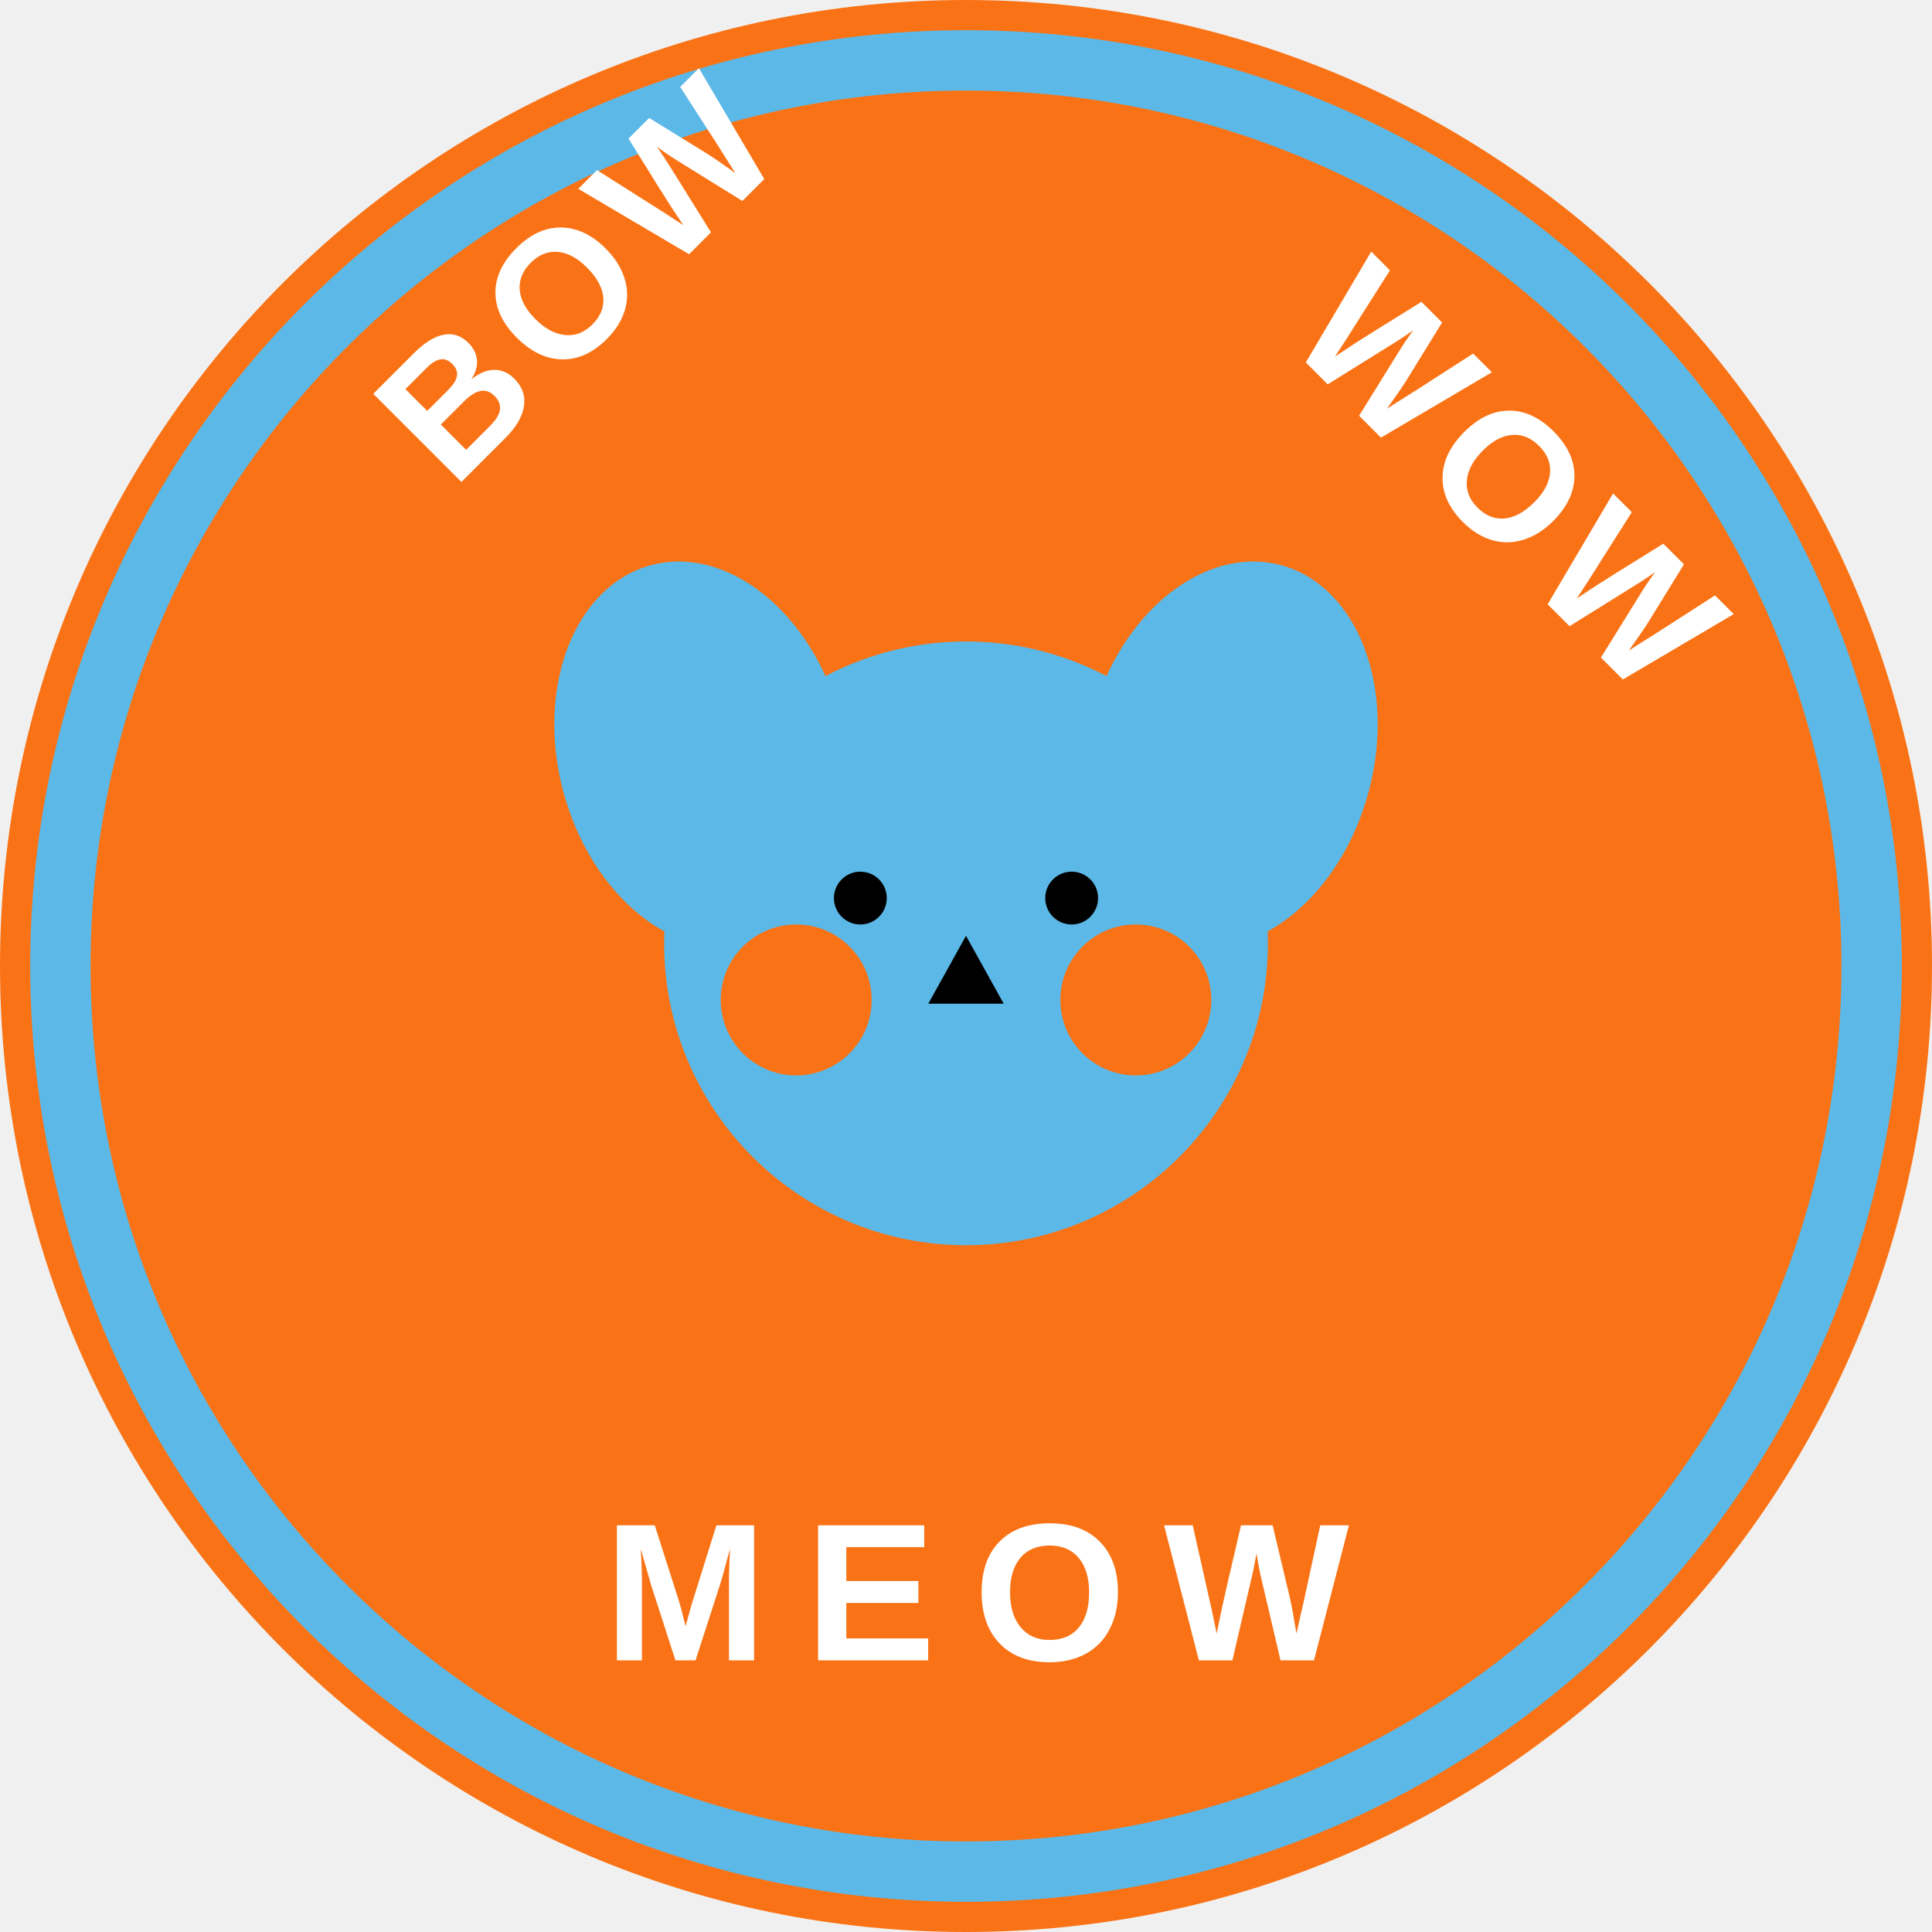
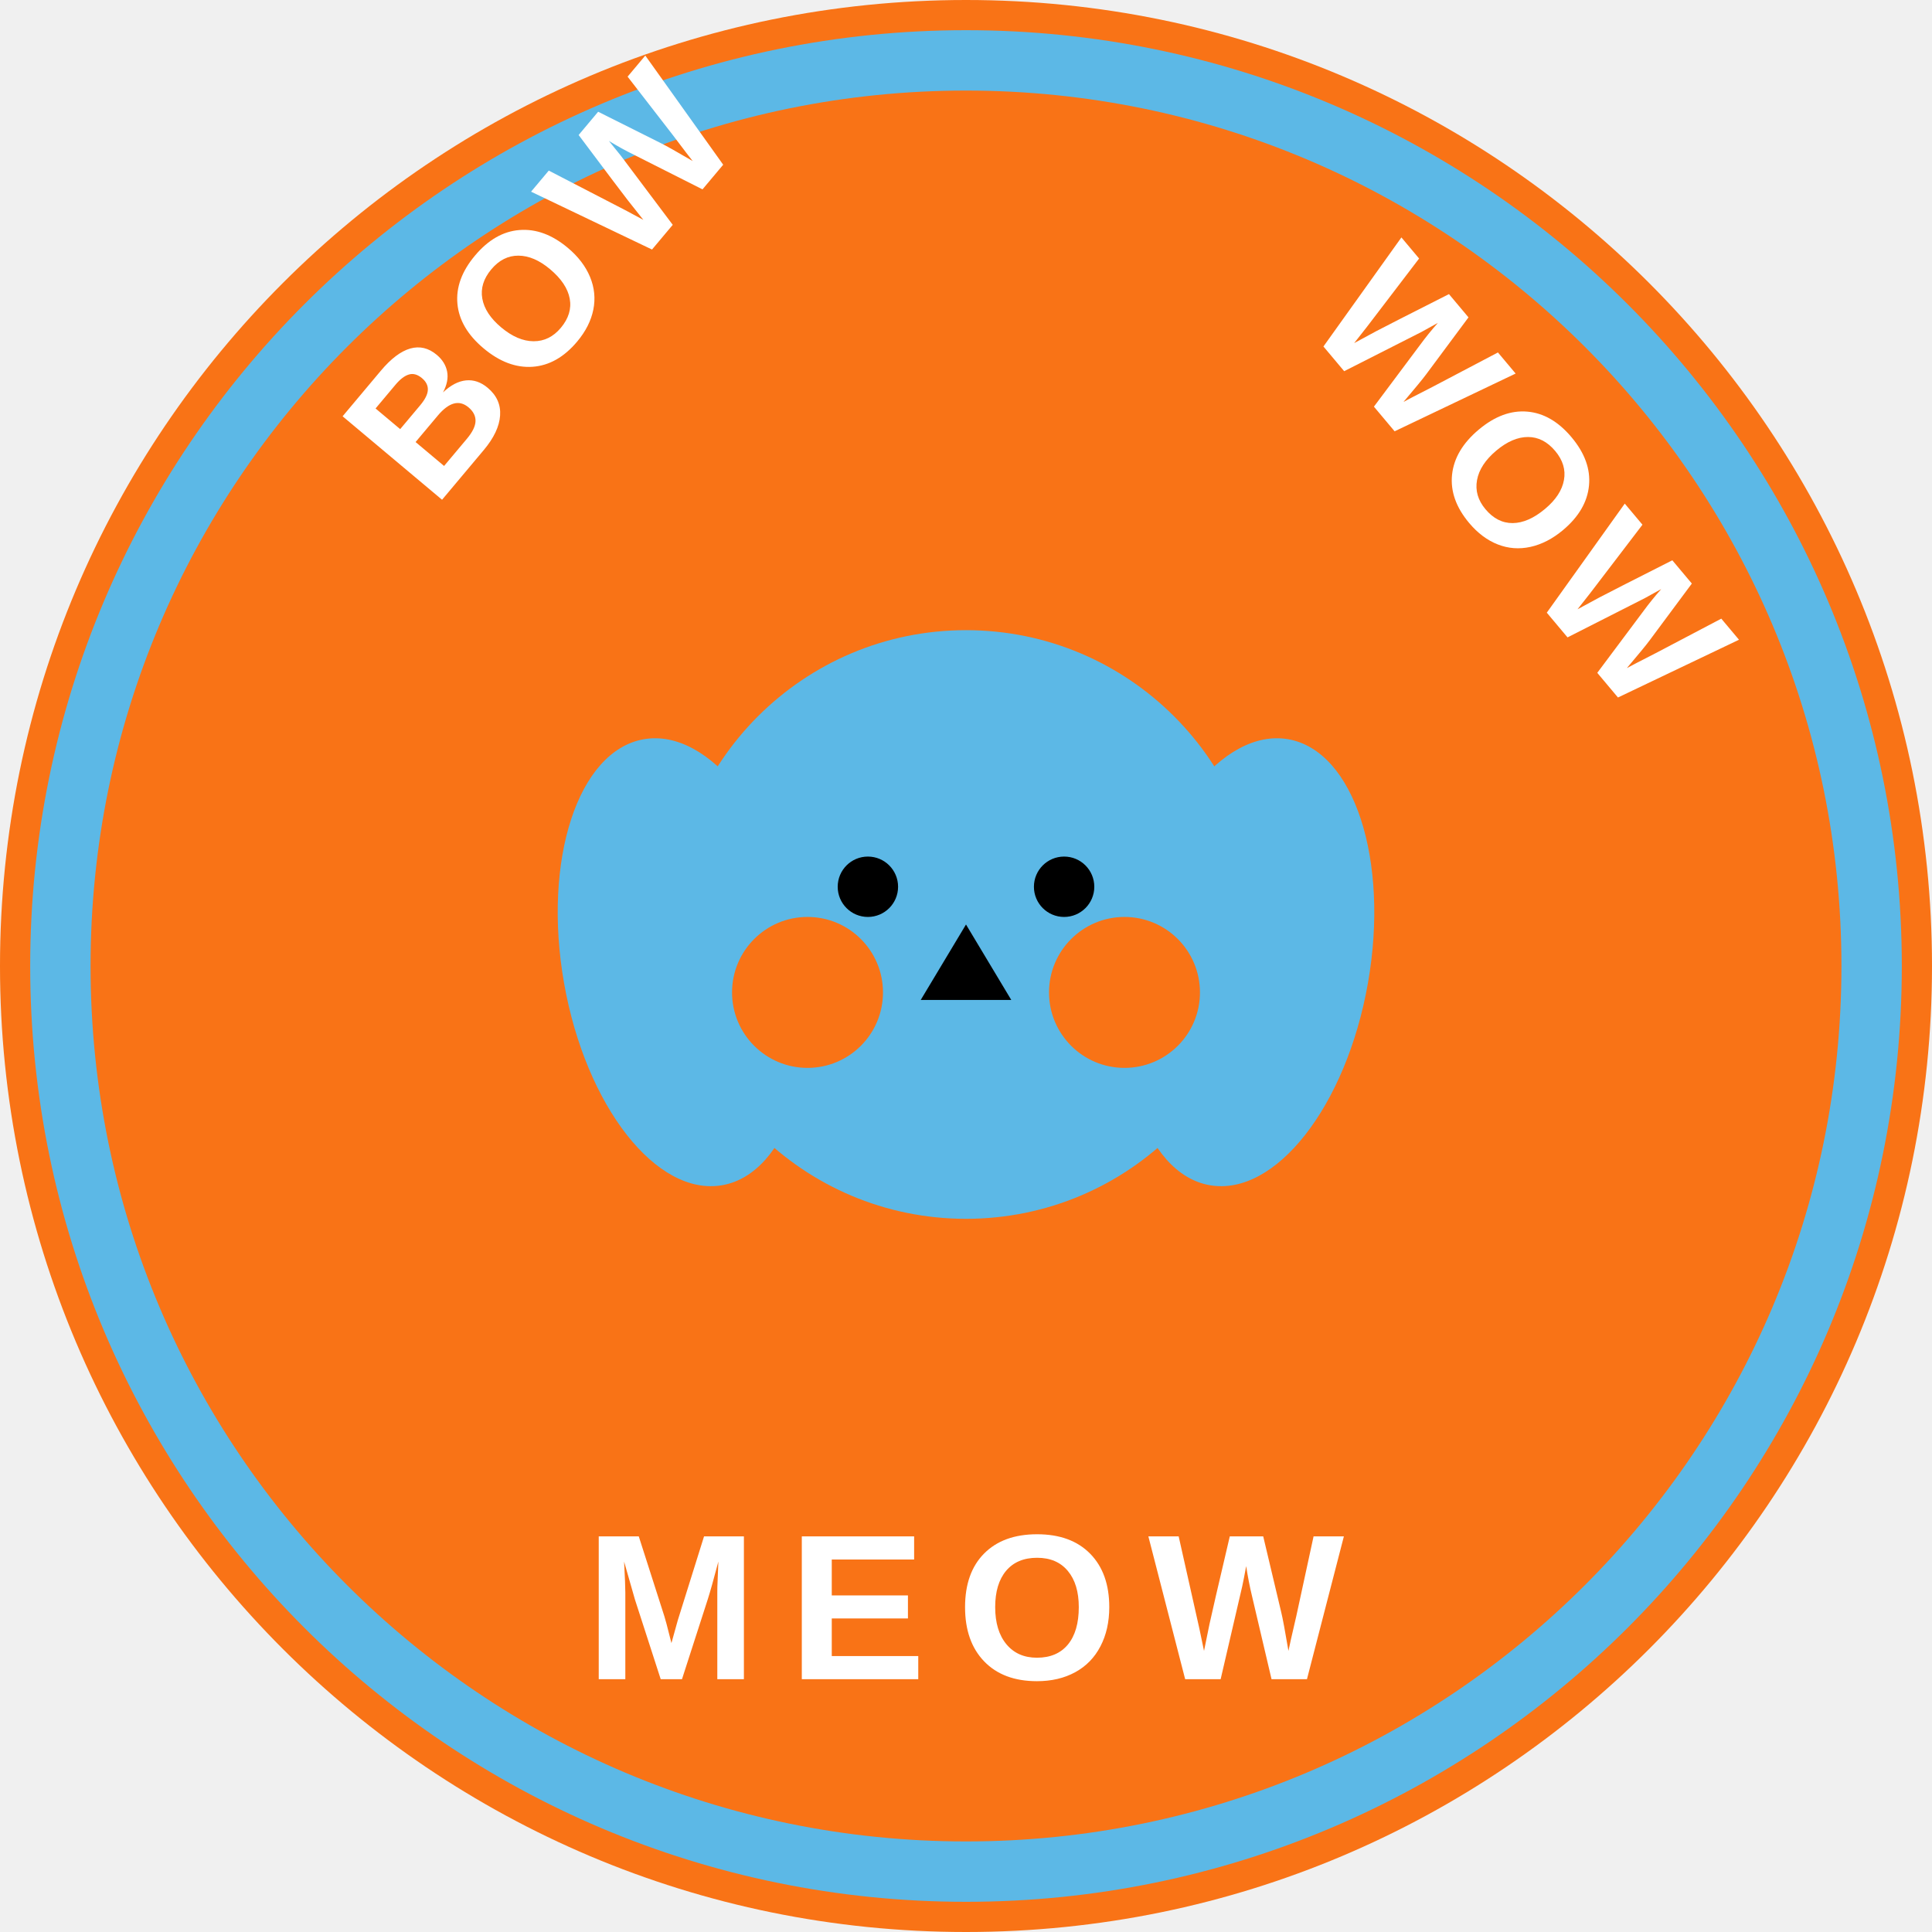
<svg xmlns="http://www.w3.org/2000/svg" viewBox="0 0 512 512">
  <circle cx="256" cy="256" r="256" fill="#f97316" />
  <circle cx="256" cy="256" r="240" fill="none" stroke="#5cb8e6" stroke-width="16" />
-   <g transform="translate(120, 130) rotate(-45)">
-     <text fill="white" font-family="Arial, sans-serif" font-size="48" font-weight="bold" letter-spacing="4">BOW</text>
+   <g transform="translate(115, 135) rotate(-50)">
+     <text fill="white" font-family="Arial, sans-serif" font-size="50" font-weight="bold" letter-spacing="3">BOW</text>
  </g>
-   <g transform="translate(340, 90) rotate(45)">
-     <text fill="white" font-family="Arial, sans-serif" font-size="48" font-weight="bold" letter-spacing="4">WOW</text>
+   <g transform="translate(345, 85) rotate(50)">
+     <text fill="white" font-family="Arial, sans-serif" font-size="50" font-weight="bold" letter-spacing="3">WOW</text>
  </g>
-   <g transform="translate(160, 440)">
-     <text fill="white" font-family="Arial, sans-serif" font-size="52" font-weight="bold" letter-spacing="10">MEOW</text>
+   <g transform="translate(155, 445)">
+     <text fill="white" font-family="Arial, sans-serif" font-size="55" font-weight="bold" letter-spacing="8">MEOW</text>
  </g>
-   <g transform="translate(256, 250)">
-     <ellipse cx="-70" cy="-50" rx="38" ry="52" fill="#5cb8e6" transform="rotate(-15, -70, -50)" />
-     <ellipse cx="70" cy="-50" rx="38" ry="52" fill="#5cb8e6" transform="rotate(15, 70, -50)" />
-     <circle cx="0" cy="0" r="80" fill="#5cb8e6" />
-     <circle cx="-45" cy="15" r="20" fill="#f97316" />
-     <circle cx="45" cy="15" r="20" fill="#f97316" />
-     <circle cx="-28" cy="-12" r="7" fill="#000" />
-     <circle cx="28" cy="-12" r="7" fill="#000" />
-     <polygon points="0,-2 -10,16 10,16" fill="#000" />
+   <g transform="translate(256, 245)">
+     <ellipse cx="-75" cy="10" rx="32" ry="60" fill="#5cb8e6" transform="rotate(-10, -75, 10)" />
+     <ellipse cx="75" cy="10" rx="32" ry="60" fill="#5cb8e6" transform="rotate(10, 75, 10)" />
+     <circle cx="0" cy="0" r="78" fill="#5cb8e6" />
+     <circle cx="-42" cy="18" r="20" fill="#f97316" />
+     <circle cx="42" cy="18" r="20" fill="#f97316" />
+     <circle cx="-26" cy="-10" r="8" fill="#000" />
+     <circle cx="26" cy="-10" r="8" fill="#000" />
+     <polygon points="0,0 -12,20 12,20" fill="#000" />
  </g>
</svg>
